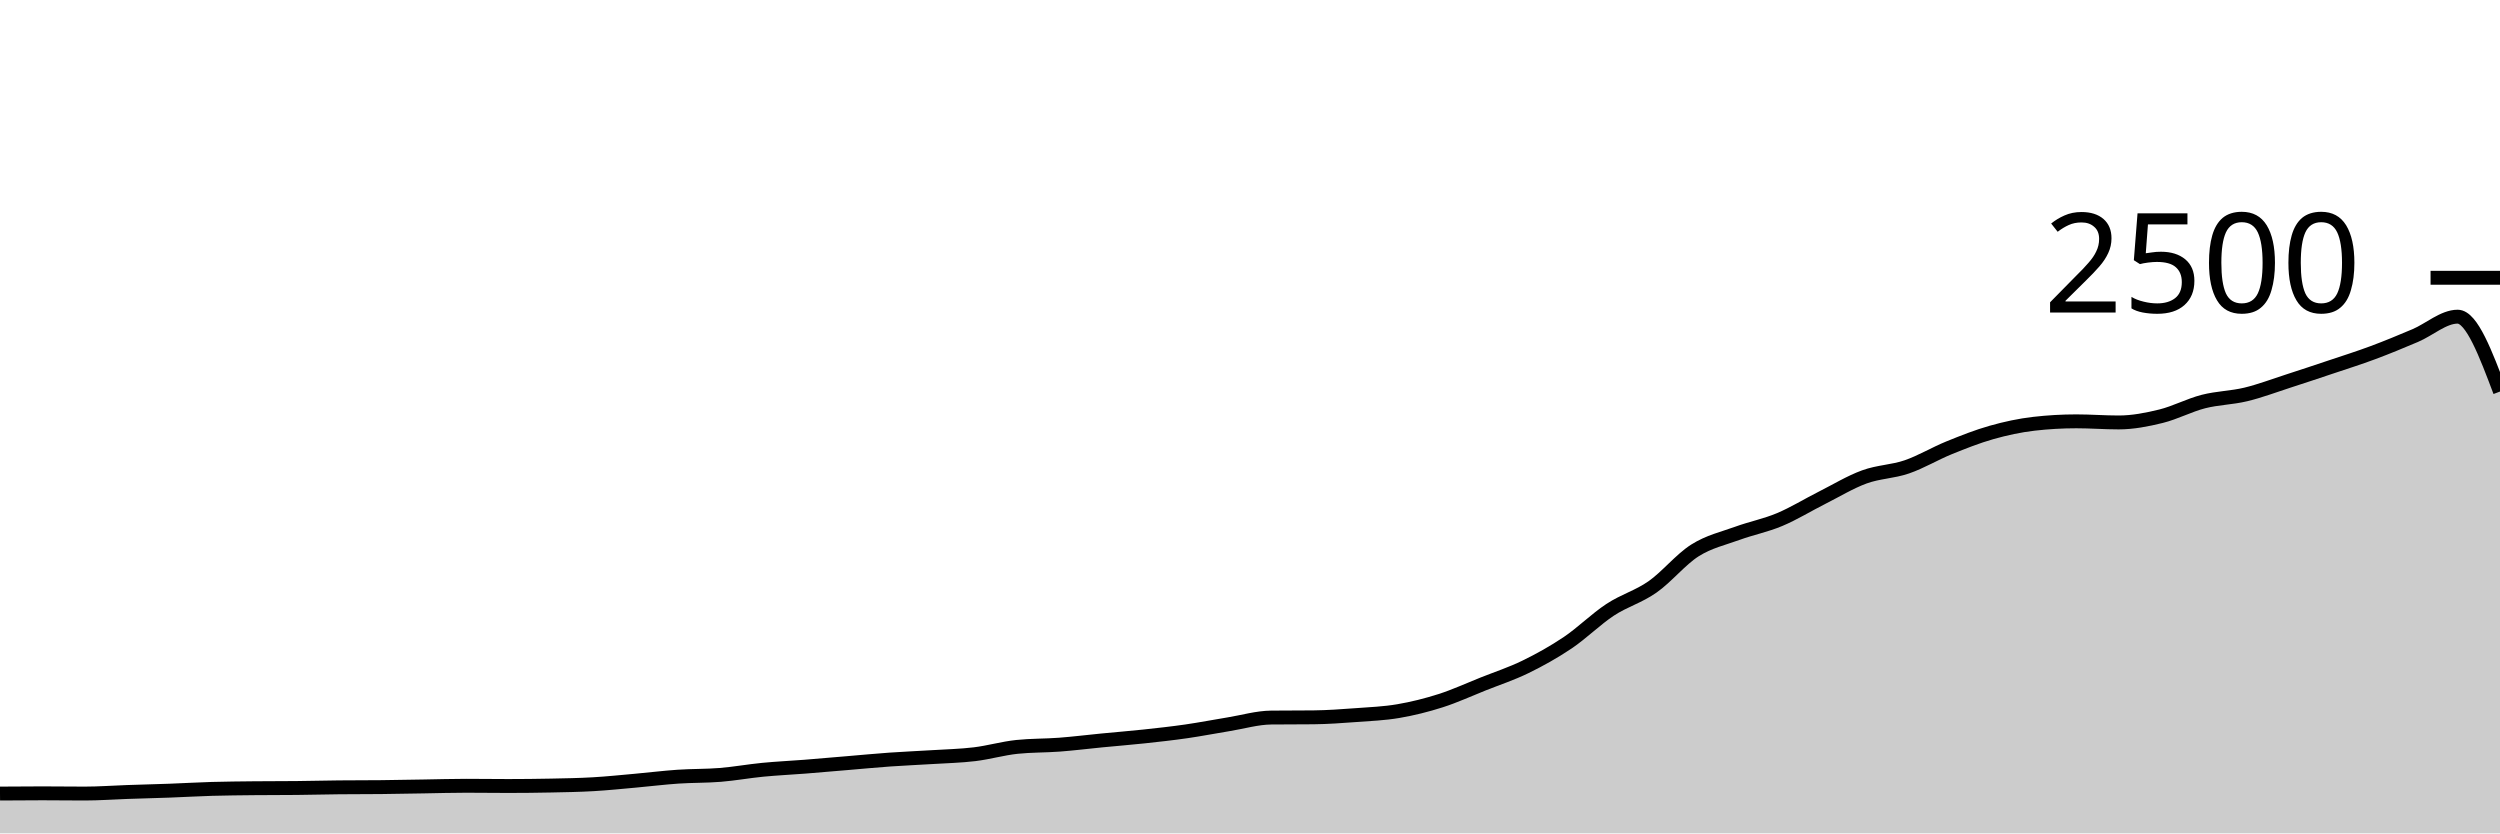
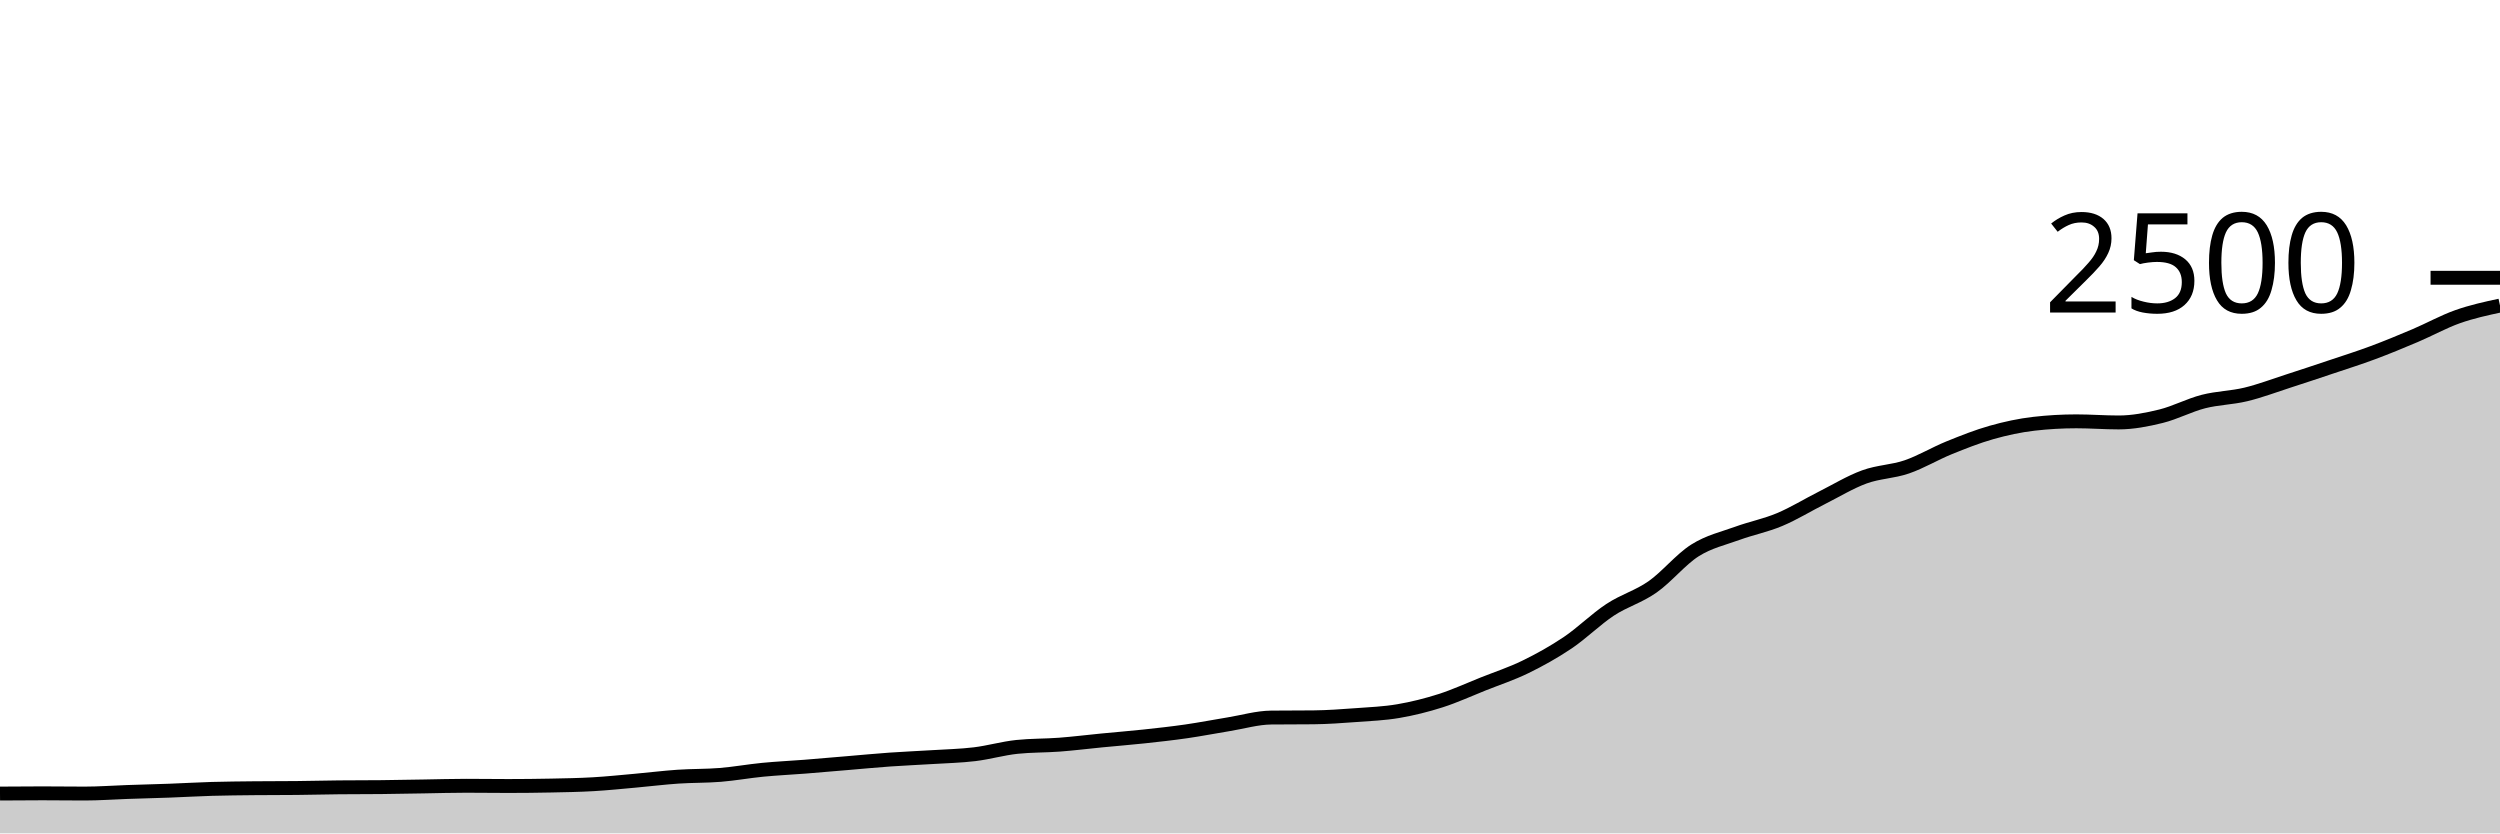
<svg xmlns="http://www.w3.org/2000/svg" viewBox="0 0 180 60">
  <g transform="translate(0,20)">
-     <path class="area" fill="rgba(0, 0, 0, 0.2)" d="M0,37.136C1.017,37.128,2.034,37.12,3.051,37.12C4.068,37.12,5.085,37.136,6.102,37.136C7.119,37.136,8.136,37.059,9.153,37.024C10.169,36.989,11.186,36.965,12.203,36.928C13.22,36.891,14.237,36.829,15.254,36.8C16.271,36.771,17.288,36.763,18.305,36.752C19.322,36.741,20.339,36.747,21.356,36.736C22.373,36.725,23.39,36.699,24.407,36.688C25.424,36.677,26.441,36.683,27.458,36.672C28.475,36.661,29.492,36.64,30.508,36.624C31.525,36.608,32.542,36.576,33.559,36.576C34.576,36.576,35.593,36.592,36.61,36.592C37.627,36.592,38.644,36.581,39.661,36.56C40.678,36.539,41.695,36.523,42.712,36.464C43.729,36.405,44.746,36.299,45.763,36.208C46.78,36.117,47.797,35.989,48.814,35.92C49.831,35.851,50.847,35.875,51.864,35.792C52.881,35.709,53.898,35.523,54.915,35.424C55.932,35.325,56.949,35.28,57.966,35.2C58.983,35.12,60,35.029,61.017,34.944C62.034,34.859,63.051,34.76,64.068,34.688C65.085,34.616,66.102,34.576,67.119,34.512C68.136,34.448,69.153,34.427,70.169,34.304C71.186,34.181,72.203,33.883,73.22,33.776C74.237,33.669,75.254,33.693,76.271,33.616C77.288,33.539,78.305,33.411,79.322,33.312C80.339,33.213,81.356,33.133,82.373,33.024C83.39,32.915,84.407,32.803,85.424,32.656C86.441,32.509,87.458,32.309,88.475,32.144C89.492,31.979,90.508,31.675,91.525,31.664C92.542,31.653,93.559,31.659,94.576,31.648C95.593,31.637,96.61,31.563,97.627,31.488C98.644,31.413,99.661,31.373,100.678,31.2C101.695,31.027,102.712,30.773,103.729,30.448C104.746,30.123,105.763,29.653,106.78,29.248C107.797,28.843,108.814,28.512,109.831,28.016C110.847,27.52,111.864,26.957,112.881,26.272C113.898,25.587,114.915,24.573,115.932,23.904C116.949,23.235,117.966,22.968,118.983,22.256C120,21.544,121.017,20.275,122.034,19.632C123.051,18.989,124.068,18.771,125.085,18.4C126.102,18.029,127.119,17.835,128.136,17.408C129.153,16.981,130.169,16.352,131.186,15.84C132.203,15.328,133.22,14.707,134.237,14.336C135.254,13.965,136.271,13.965,137.288,13.616C138.305,13.267,139.322,12.653,140.339,12.24C141.356,11.827,142.373,11.424,143.39,11.136C144.407,10.848,145.424,10.629,146.441,10.512C147.458,10.395,148.475,10.336,149.492,10.336C150.508,10.336,151.525,10.416,152.542,10.416C153.559,10.416,154.576,10.219,155.593,9.968C156.61,9.717,157.627,9.173,158.644,8.912C159.661,8.651,160.678,8.645,161.695,8.4C162.712,8.155,163.729,7.768,164.746,7.44C165.763,7.112,166.78,6.773,167.797,6.432C168.814,6.091,169.831,5.771,170.847,5.392C171.864,5.013,172.881,4.592,173.898,4.16C174.915,3.728,175.932,2.8,176.949,2.8C177.966,2.8,178.983,5.496,180,8.192L180,40C178.983,40,177.966,40,176.949,40C175.932,40,174.915,40,173.898,40C172.881,40,171.864,40,170.847,40C169.831,40,168.814,40,167.797,40C166.78,40,165.763,40,164.746,40C163.729,40,162.712,40,161.695,40C160.678,40,159.661,40,158.644,40C157.627,40,156.61,40,155.593,40C154.576,40,153.559,40,152.542,40C151.525,40,150.508,40,149.492,40C148.475,40,147.458,40,146.441,40C145.424,40,144.407,40,143.39,40C142.373,40,141.356,40,140.339,40C139.322,40,138.305,40,137.288,40C136.271,40,135.254,40,134.237,40C133.22,40,132.203,40,131.186,40C130.169,40,129.153,40,128.136,40C127.119,40,126.102,40,125.085,40C124.068,40,123.051,40,122.034,40C121.017,40,120,40,118.983,40C117.966,40,116.949,40,115.932,40C114.915,40,113.898,40,112.881,40C111.864,40,110.847,40,109.831,40C108.814,40,107.797,40,106.78,40C105.763,40,104.746,40,103.729,40C102.712,40,101.695,40,100.678,40C99.661,40,98.644,40,97.627,40C96.61,40,95.593,40,94.576,40C93.559,40,92.542,40,91.525,40C90.508,40,89.492,40,88.475,40C87.458,40,86.441,40,85.424,40C84.407,40,83.39,40,82.373,40C81.356,40,80.339,40,79.322,40C78.305,40,77.288,40,76.271,40C75.254,40,74.237,40,73.22,40C72.203,40,71.186,40,70.169,40C69.153,40,68.136,40,67.119,40C66.102,40,65.085,40,64.068,40C63.051,40,62.034,40,61.017,40C60,40,58.983,40,57.966,40C56.949,40,55.932,40,54.915,40C53.898,40,52.881,40,51.864,40C50.847,40,49.831,40,48.814,40C47.797,40,46.78,40,45.763,40C44.746,40,43.729,40,42.712,40C41.695,40,40.678,40,39.661,40C38.644,40,37.627,40,36.61,40C35.593,40,34.576,40,33.559,40C32.542,40,31.525,40,30.508,40C29.492,40,28.475,40,27.458,40C26.441,40,25.424,40,24.407,40C23.39,40,22.373,40,21.356,40C20.339,40,19.322,40,18.305,40C17.288,40,16.271,40,15.254,40C14.237,40,13.22,40,12.203,40C11.186,40,10.169,40,9.153,40C8.136,40,7.119,40,6.102,40C5.085,40,4.068,40,3.051,40C2.034,40,1.017,40,0,40Z" />
-     <path class="line" stroke="black" fill="none" d="M0,37.136C1.017,37.128,2.034,37.12,3.051,37.12C4.068,37.12,5.085,37.136,6.102,37.136C7.119,37.136,8.136,37.059,9.153,37.024C10.169,36.989,11.186,36.965,12.203,36.928C13.22,36.891,14.237,36.829,15.254,36.8C16.271,36.771,17.288,36.763,18.305,36.752C19.322,36.741,20.339,36.747,21.356,36.736C22.373,36.725,23.39,36.699,24.407,36.688C25.424,36.677,26.441,36.683,27.458,36.672C28.475,36.661,29.492,36.64,30.508,36.624C31.525,36.608,32.542,36.576,33.559,36.576C34.576,36.576,35.593,36.592,36.61,36.592C37.627,36.592,38.644,36.581,39.661,36.56C40.678,36.539,41.695,36.523,42.712,36.464C43.729,36.405,44.746,36.299,45.763,36.208C46.78,36.117,47.797,35.989,48.814,35.92C49.831,35.851,50.847,35.875,51.864,35.792C52.881,35.709,53.898,35.523,54.915,35.424C55.932,35.325,56.949,35.28,57.966,35.2C58.983,35.12,60,35.029,61.017,34.944C62.034,34.859,63.051,34.76,64.068,34.688C65.085,34.616,66.102,34.576,67.119,34.512C68.136,34.448,69.153,34.427,70.169,34.304C71.186,34.181,72.203,33.883,73.22,33.776C74.237,33.669,75.254,33.693,76.271,33.616C77.288,33.539,78.305,33.411,79.322,33.312C80.339,33.213,81.356,33.133,82.373,33.024C83.39,32.915,84.407,32.803,85.424,32.656C86.441,32.509,87.458,32.309,88.475,32.144C89.492,31.979,90.508,31.675,91.525,31.664C92.542,31.653,93.559,31.659,94.576,31.648C95.593,31.637,96.61,31.563,97.627,31.488C98.644,31.413,99.661,31.373,100.678,31.2C101.695,31.027,102.712,30.773,103.729,30.448C104.746,30.123,105.763,29.653,106.78,29.248C107.797,28.843,108.814,28.512,109.831,28.016C110.847,27.52,111.864,26.957,112.881,26.272C113.898,25.587,114.915,24.573,115.932,23.904C116.949,23.235,117.966,22.968,118.983,22.256C120,21.544,121.017,20.275,122.034,19.632C123.051,18.989,124.068,18.771,125.085,18.4C126.102,18.029,127.119,17.835,128.136,17.408C129.153,16.981,130.169,16.352,131.186,15.84C132.203,15.328,133.22,14.707,134.237,14.336C135.254,13.965,136.271,13.965,137.288,13.616C138.305,13.267,139.322,12.653,140.339,12.24C141.356,11.827,142.373,11.424,143.39,11.136C144.407,10.848,145.424,10.629,146.441,10.512C147.458,10.395,148.475,10.336,149.492,10.336C150.508,10.336,151.525,10.416,152.542,10.416C153.559,10.416,154.576,10.219,155.593,9.968C156.61,9.717,157.627,9.173,158.644,8.912C159.661,8.651,160.678,8.645,161.695,8.4C162.712,8.155,163.729,7.768,164.746,7.44C165.763,7.112,166.78,6.773,167.797,6.432C168.814,6.091,169.831,5.771,170.847,5.392C171.864,5.013,172.881,4.592,173.898,4.16C174.915,3.728,175.932,2.8,176.949,2.8C177.966,2.8,178.983,5.496,180,8.192" />
+     <path class="area" fill="rgba(0, 0, 0, 0.2)" d="M0,37.136C1.017,37.128,2.034,37.12,3.051,37.12C4.068,37.12,5.085,37.136,6.102,37.136C7.119,37.136,8.136,37.059,9.153,37.024C10.169,36.989,11.186,36.965,12.203,36.928C13.22,36.891,14.237,36.829,15.254,36.8C16.271,36.771,17.288,36.763,18.305,36.752C19.322,36.741,20.339,36.747,21.356,36.736C22.373,36.725,23.39,36.699,24.407,36.688C25.424,36.677,26.441,36.683,27.458,36.672C28.475,36.661,29.492,36.64,30.508,36.624C31.525,36.608,32.542,36.576,33.559,36.576C34.576,36.576,35.593,36.592,36.61,36.592C37.627,36.592,38.644,36.581,39.661,36.56C40.678,36.539,41.695,36.523,42.712,36.464C43.729,36.405,44.746,36.299,45.763,36.208C46.78,36.117,47.797,35.989,48.814,35.92C49.831,35.851,50.847,35.875,51.864,35.792C52.881,35.709,53.898,35.523,54.915,35.424C55.932,35.325,56.949,35.28,57.966,35.2C58.983,35.12,60,35.029,61.017,34.944C62.034,34.859,63.051,34.76,64.068,34.688C65.085,34.616,66.102,34.576,67.119,34.512C68.136,34.448,69.153,34.427,70.169,34.304C71.186,34.181,72.203,33.883,73.22,33.776C74.237,33.669,75.254,33.693,76.271,33.616C77.288,33.539,78.305,33.411,79.322,33.312C80.339,33.213,81.356,33.133,82.373,33.024C83.39,32.915,84.407,32.803,85.424,32.656C86.441,32.509,87.458,32.309,88.475,32.144C89.492,31.979,90.508,31.675,91.525,31.664C92.542,31.653,93.559,31.659,94.576,31.648C95.593,31.637,96.61,31.563,97.627,31.488C98.644,31.413,99.661,31.373,100.678,31.2C101.695,31.027,102.712,30.773,103.729,30.448C104.746,30.123,105.763,29.653,106.78,29.248C107.797,28.843,108.814,28.512,109.831,28.016C110.847,27.52,111.864,26.957,112.881,26.272C113.898,25.587,114.915,24.573,115.932,23.904C116.949,23.235,117.966,22.968,118.983,22.256C120,21.544,121.017,20.275,122.034,19.632C123.051,18.989,124.068,18.771,125.085,18.4C126.102,18.029,127.119,17.835,128.136,17.408C129.153,16.981,130.169,16.352,131.186,15.84C132.203,15.328,133.22,14.707,134.237,14.336C135.254,13.965,136.271,13.965,137.288,13.616C138.305,13.267,139.322,12.653,140.339,12.24C141.356,11.827,142.373,11.424,143.39,11.136C144.407,10.848,145.424,10.629,146.441,10.512C147.458,10.395,148.475,10.336,149.492,10.336C150.508,10.336,151.525,10.416,152.542,10.416C153.559,10.416,154.576,10.219,155.593,9.968C156.61,9.717,157.627,9.173,158.644,8.912C159.661,8.651,160.678,8.645,161.695,8.4C162.712,8.155,163.729,7.768,164.746,7.44C165.763,7.112,166.78,6.773,167.797,6.432C168.814,6.091,169.831,5.771,170.847,5.392C171.864,5.013,172.881,4.592,173.898,4.16C174.915,3.728,175.932,3.16,176.949,2.8C177.966,2.44,178.983,2.22,180,2L180,40C178.983,40,177.966,40,176.949,40C175.932,40,174.915,40,173.898,40C172.881,40,171.864,40,170.847,40C169.831,40,168.814,40,167.797,40C166.78,40,165.763,40,164.746,40C163.729,40,162.712,40,161.695,40C160.678,40,159.661,40,158.644,40C157.627,40,156.61,40,155.593,40C154.576,40,153.559,40,152.542,40C151.525,40,150.508,40,149.492,40C148.475,40,147.458,40,146.441,40C145.424,40,144.407,40,143.39,40C142.373,40,141.356,40,140.339,40C139.322,40,138.305,40,137.288,40C136.271,40,135.254,40,134.237,40C133.22,40,132.203,40,131.186,40C130.169,40,129.153,40,128.136,40C127.119,40,126.102,40,125.085,40C124.068,40,123.051,40,122.034,40C121.017,40,120,40,118.983,40C117.966,40,116.949,40,115.932,40C114.915,40,113.898,40,112.881,40C111.864,40,110.847,40,109.831,40C108.814,40,107.797,40,106.78,40C105.763,40,104.746,40,103.729,40C102.712,40,101.695,40,100.678,40C99.661,40,98.644,40,97.627,40C96.61,40,95.593,40,94.576,40C93.559,40,92.542,40,91.525,40C90.508,40,89.492,40,88.475,40C87.458,40,86.441,40,85.424,40C84.407,40,83.39,40,82.373,40C81.356,40,80.339,40,79.322,40C78.305,40,77.288,40,76.271,40C75.254,40,74.237,40,73.22,40C72.203,40,71.186,40,70.169,40C69.153,40,68.136,40,67.119,40C66.102,40,65.085,40,64.068,40C63.051,40,62.034,40,61.017,40C60,40,58.983,40,57.966,40C56.949,40,55.932,40,54.915,40C53.898,40,52.881,40,51.864,40C50.847,40,49.831,40,48.814,40C47.797,40,46.78,40,45.763,40C44.746,40,43.729,40,42.712,40C41.695,40,40.678,40,39.661,40C38.644,40,37.627,40,36.61,40C35.593,40,34.576,40,33.559,40C32.542,40,31.525,40,30.508,40C29.492,40,28.475,40,27.458,40C26.441,40,25.424,40,24.407,40C23.39,40,22.373,40,21.356,40C20.339,40,19.322,40,18.305,40C17.288,40,16.271,40,15.254,40C14.237,40,13.22,40,12.203,40C11.186,40,10.169,40,9.153,40C8.136,40,7.119,40,6.102,40C5.085,40,4.068,40,3.051,40C2.034,40,1.017,40,0,40Z" />
+     <path class="line" stroke="black" fill="none" d="M0,37.136C1.017,37.128,2.034,37.12,3.051,37.12C4.068,37.12,5.085,37.136,6.102,37.136C7.119,37.136,8.136,37.059,9.153,37.024C10.169,36.989,11.186,36.965,12.203,36.928C13.22,36.891,14.237,36.829,15.254,36.8C16.271,36.771,17.288,36.763,18.305,36.752C19.322,36.741,20.339,36.747,21.356,36.736C22.373,36.725,23.39,36.699,24.407,36.688C25.424,36.677,26.441,36.683,27.458,36.672C28.475,36.661,29.492,36.64,30.508,36.624C31.525,36.608,32.542,36.576,33.559,36.576C34.576,36.576,35.593,36.592,36.61,36.592C37.627,36.592,38.644,36.581,39.661,36.56C40.678,36.539,41.695,36.523,42.712,36.464C43.729,36.405,44.746,36.299,45.763,36.208C46.78,36.117,47.797,35.989,48.814,35.92C49.831,35.851,50.847,35.875,51.864,35.792C52.881,35.709,53.898,35.523,54.915,35.424C55.932,35.325,56.949,35.28,57.966,35.2C58.983,35.12,60,35.029,61.017,34.944C62.034,34.859,63.051,34.76,64.068,34.688C65.085,34.616,66.102,34.576,67.119,34.512C68.136,34.448,69.153,34.427,70.169,34.304C71.186,34.181,72.203,33.883,73.22,33.776C74.237,33.669,75.254,33.693,76.271,33.616C77.288,33.539,78.305,33.411,79.322,33.312C80.339,33.213,81.356,33.133,82.373,33.024C83.39,32.915,84.407,32.803,85.424,32.656C86.441,32.509,87.458,32.309,88.475,32.144C89.492,31.979,90.508,31.675,91.525,31.664C92.542,31.653,93.559,31.659,94.576,31.648C95.593,31.637,96.61,31.563,97.627,31.488C98.644,31.413,99.661,31.373,100.678,31.2C101.695,31.027,102.712,30.773,103.729,30.448C104.746,30.123,105.763,29.653,106.78,29.248C107.797,28.843,108.814,28.512,109.831,28.016C110.847,27.52,111.864,26.957,112.881,26.272C113.898,25.587,114.915,24.573,115.932,23.904C116.949,23.235,117.966,22.968,118.983,22.256C120,21.544,121.017,20.275,122.034,19.632C123.051,18.989,124.068,18.771,125.085,18.4C126.102,18.029,127.119,17.835,128.136,17.408C129.153,16.981,130.169,16.352,131.186,15.84C132.203,15.328,133.22,14.707,134.237,14.336C135.254,13.965,136.271,13.965,137.288,13.616C138.305,13.267,139.322,12.653,140.339,12.24C141.356,11.827,142.373,11.424,143.39,11.136C144.407,10.848,145.424,10.629,146.441,10.512C147.458,10.395,148.475,10.336,149.492,10.336C150.508,10.336,151.525,10.416,152.542,10.416C153.559,10.416,154.576,10.219,155.593,9.968C156.61,9.717,157.627,9.173,158.644,8.912C159.661,8.651,160.678,8.645,161.695,8.4C162.712,8.155,163.729,7.768,164.746,7.44C165.763,7.112,166.78,6.773,167.797,6.432C168.814,6.091,169.831,5.771,170.847,5.392C171.864,5.013,172.881,4.592,173.898,4.16C174.915,3.728,175.932,3.16,176.949,2.8C177.966,2.44,178.983,2.22,180,2" />
    <path class="axis-ceiling" stroke-width="1" stroke="black" fill="none" d="M175,0L180,0" />
    <text class="axis-ceiling-label" font-family="sans-serif" text-anchor="end" font-size="10px" x="170" y="2.5">2500</text>
  </g>
</svg>
